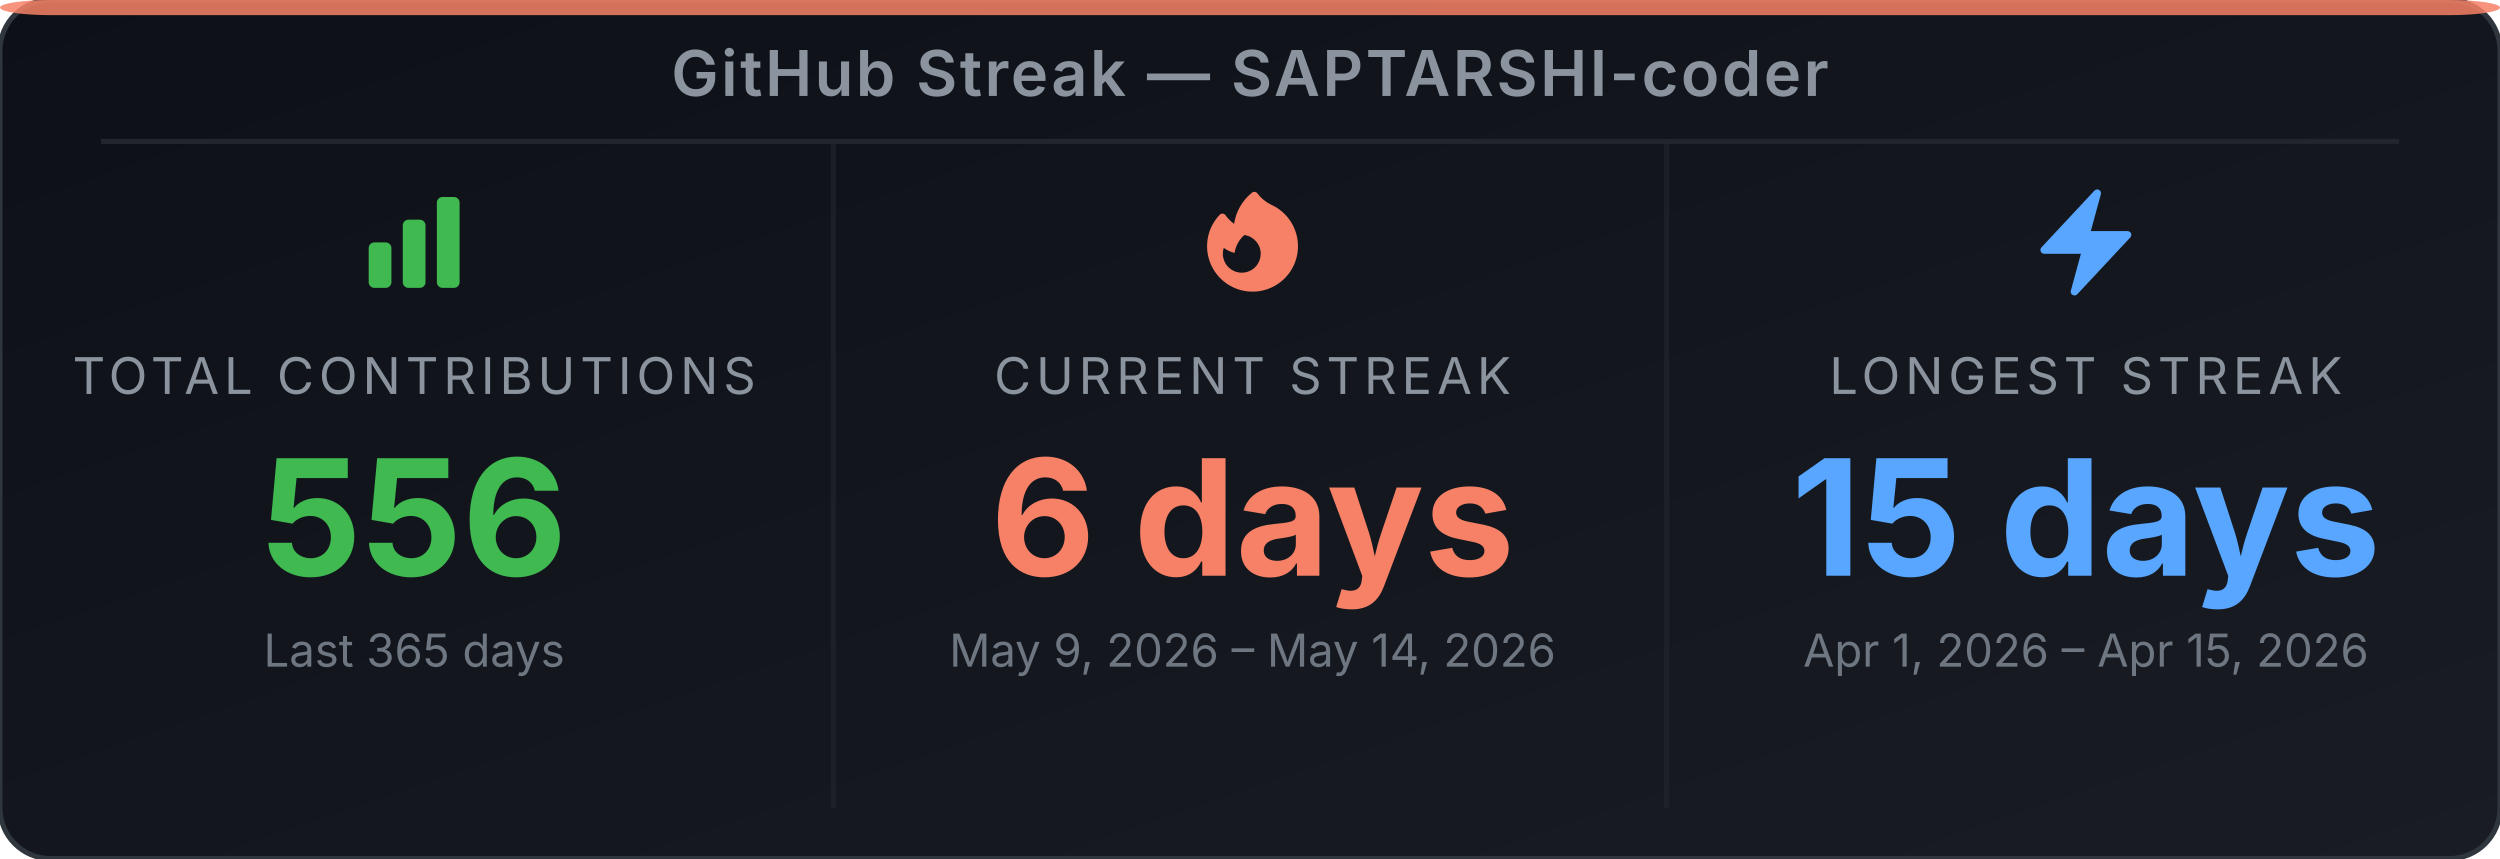
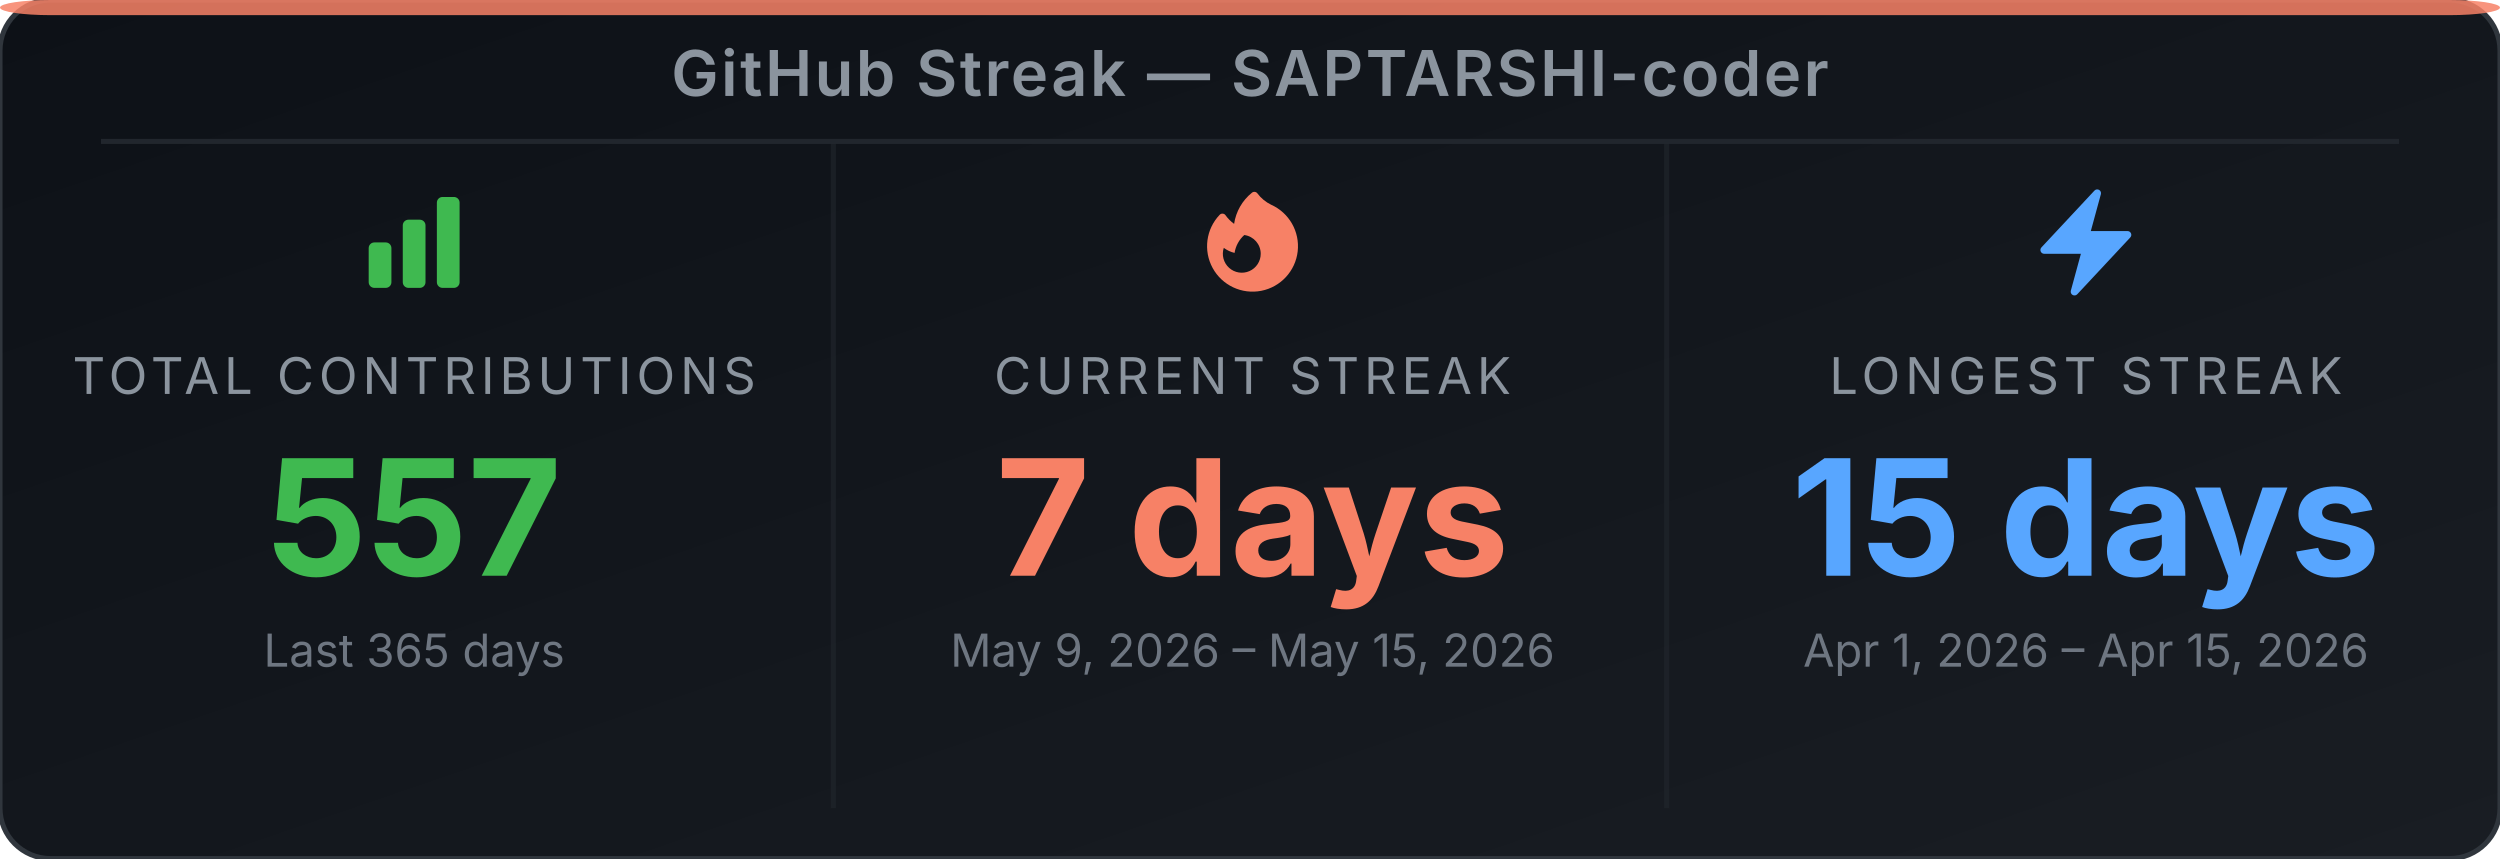
<svg xmlns="http://www.w3.org/2000/svg" width="495" height="170" viewBox="0 0 495 170" role="img" aria-label="GitHub Streak Stats for SAPTARSHI-coder">
  <defs>
-     <linearGradient id="bg-ejnv8i" x1="0" y1="0" x2="1" y2="1">
+     <linearGradient id="bg-edqk8z" x1="0" y1="0" x2="1" y2="1">
      <stop offset="0%" stop-color="#0d1117" />
      <stop offset="100%" stop-color="#191d23" />
    </linearGradient>
  </defs>
-   <rect width="495" height="170" rx="10" ry="10" fill="url(#bg-ejnv8i)" stroke="#30363d" stroke-width="1" />
+   <rect width="495" height="170" rx="10" ry="10" fill="url(#bg-edqk8z)" stroke="#30363d" stroke-width="1" />
  <rect x="0" y="0" width="495" height="3" rx="10" ry="2" fill="#f78166" opacity="0.85" />
  <text x="247.5" y="19" text-anchor="middle" font-family="'Inter', 'Helvetica Neue', Arial, sans-serif" font-size="12.5" font-weight="600" fill="#8b949e" letter-spacing="0.5">GitHub Streak — SAPTARSHI-coder</text>
  <line x1="20" y1="28" x2="475" y2="28" stroke="#21262d" stroke-width="1" />
  <line x1="165" y1="28" x2="165" y2="160" stroke="#21262d" stroke-width="1" opacity="0.6" />
  <line x1="330" y1="28" x2="330" y2="160" stroke="#21262d" stroke-width="1" opacity="0.6" />
  <svg x="70" y="36" width="24" height="24" viewBox="0 0 24 24">
    <path fill-rule="evenodd" clip-rule="evenodd" d="M3 13.125C3 12.504 3.504 12 4.125 12h2.25c.621 0 1.125.504 1.125 1.125v6.75C7.5 20.496 6.996 21 6.375 21h-2.25A1.125 1.125 0 0 1 3 19.875v-6.75zm6.75-4.5c0-.621.504-1.125 1.125-1.125h2.25c.621 0 1.125.504 1.125 1.125v11.25c0 .621-.504 1.125-1.125 1.125h-2.25a1.125 1.125 0 0 1-1.125-1.125V8.625zm6.75-4.5c0-.621.504-1.125 1.125-1.125h2.25C20.496 3 21 3.504 21 4.125v15.75c0 .621-.504 1.125-1.125 1.125h-2.25a1.125 1.125 0 0 1-1.125-1.125V4.125z" fill="#3fb950" />
  </svg>
  <text x="82" y="78" text-anchor="middle" font-family="'Inter', 'Helvetica Neue', Arial, sans-serif" font-size="10" fill="#8b949e" letter-spacing="1">TOTAL CONTRIBUTIONS</text>
-   <text x="82" y="114" text-anchor="middle" font-family="'Inter', 'Helvetica Neue', Arial, sans-serif" font-size="32" font-weight="700" fill="#3fb950">556</text>
+   <text x="82" y="114" text-anchor="middle" font-family="'Inter', 'Helvetica Neue', Arial, sans-serif" font-size="32" font-weight="700" fill="#3fb950">557</text>
  <text x="82" y="132" text-anchor="middle" font-family="'Inter', 'Helvetica Neue', Arial, sans-serif" font-size="9" fill="#6e7681">Last 365 days</text>
  <svg x="236" y="36" width="24" height="24" viewBox="0 0 24 24">
    <path fill-rule="evenodd" clip-rule="evenodd" d="M12.963 2.286a.75.75 0 0 0-1.071-.136 9.742 9.742 0 0 0-3.539 6.177A7.547 7.547 0 0 1 6.648 6.61a.75.75 0 0 0-1.152-.082A9 9 0 1 0 15.68 4.534a7.46 7.46 0 0 1-2.717-2.248zm.66 11.964a3.75 3.75 0 1 1-7.313-1.172c.628.465 1.35.81 2.133 1a5.99 5.99 0 0 1 1.925-3.545 3.75 3.75 0 0 1 3.255 3.717z" fill="#f78166" />
  </svg>
  <text x="248" y="78" text-anchor="middle" font-family="'Inter', 'Helvetica Neue', Arial, sans-serif" font-size="10" fill="#8b949e" letter-spacing="1">CURRENT STREAK</text>
-   <text x="248" y="114" text-anchor="middle" font-family="'Inter', 'Helvetica Neue', Arial, sans-serif" font-size="32" font-weight="700" fill="#f78166">6 days</text>
-   <text x="248" y="132" text-anchor="middle" font-family="'Inter', 'Helvetica Neue', Arial, sans-serif" font-size="9" fill="#6e7681">May 9, 2026 – May 14, 2026</text>
+   <text x="248" y="114" text-anchor="middle" font-family="'Inter', 'Helvetica Neue', Arial, sans-serif" font-size="32" font-weight="700" fill="#f78166">7 days</text>
+   <text x="248" y="132" text-anchor="middle" font-family="'Inter', 'Helvetica Neue', Arial, sans-serif" font-size="9" fill="#6e7681">May 9, 2026 – May 15, 2026</text>
  <svg x="401" y="36" width="24" height="24" viewBox="0 0 24 24">
    <path fill-rule="evenodd" clip-rule="evenodd" d="M14.615 1.595a.75.75 0 0 1 .359.852L12.982 9.75h7.268a.75.75 0 0 1 .548 1.262l-10.5 11.25a.75.75 0 0 1-1.272-.71l1.992-7.302H3.75a.75.75 0 0 1-.548-1.262l10.5-11.25a.75.75 0 0 1 .913-.143z" fill="#58a6ff" />
  </svg>
  <text x="413" y="78" text-anchor="middle" font-family="'Inter', 'Helvetica Neue', Arial, sans-serif" font-size="10" fill="#8b949e" letter-spacing="1">LONGEST STREAK</text>
  <text x="413" y="114" text-anchor="middle" font-family="'Inter', 'Helvetica Neue', Arial, sans-serif" font-size="32" font-weight="700" fill="#58a6ff">15 days</text>
  <text x="413" y="132" text-anchor="middle" font-family="'Inter', 'Helvetica Neue', Arial, sans-serif" font-size="9" fill="#6e7681">Apr 1, 2026 – Apr 15, 2026</text>
</svg>
